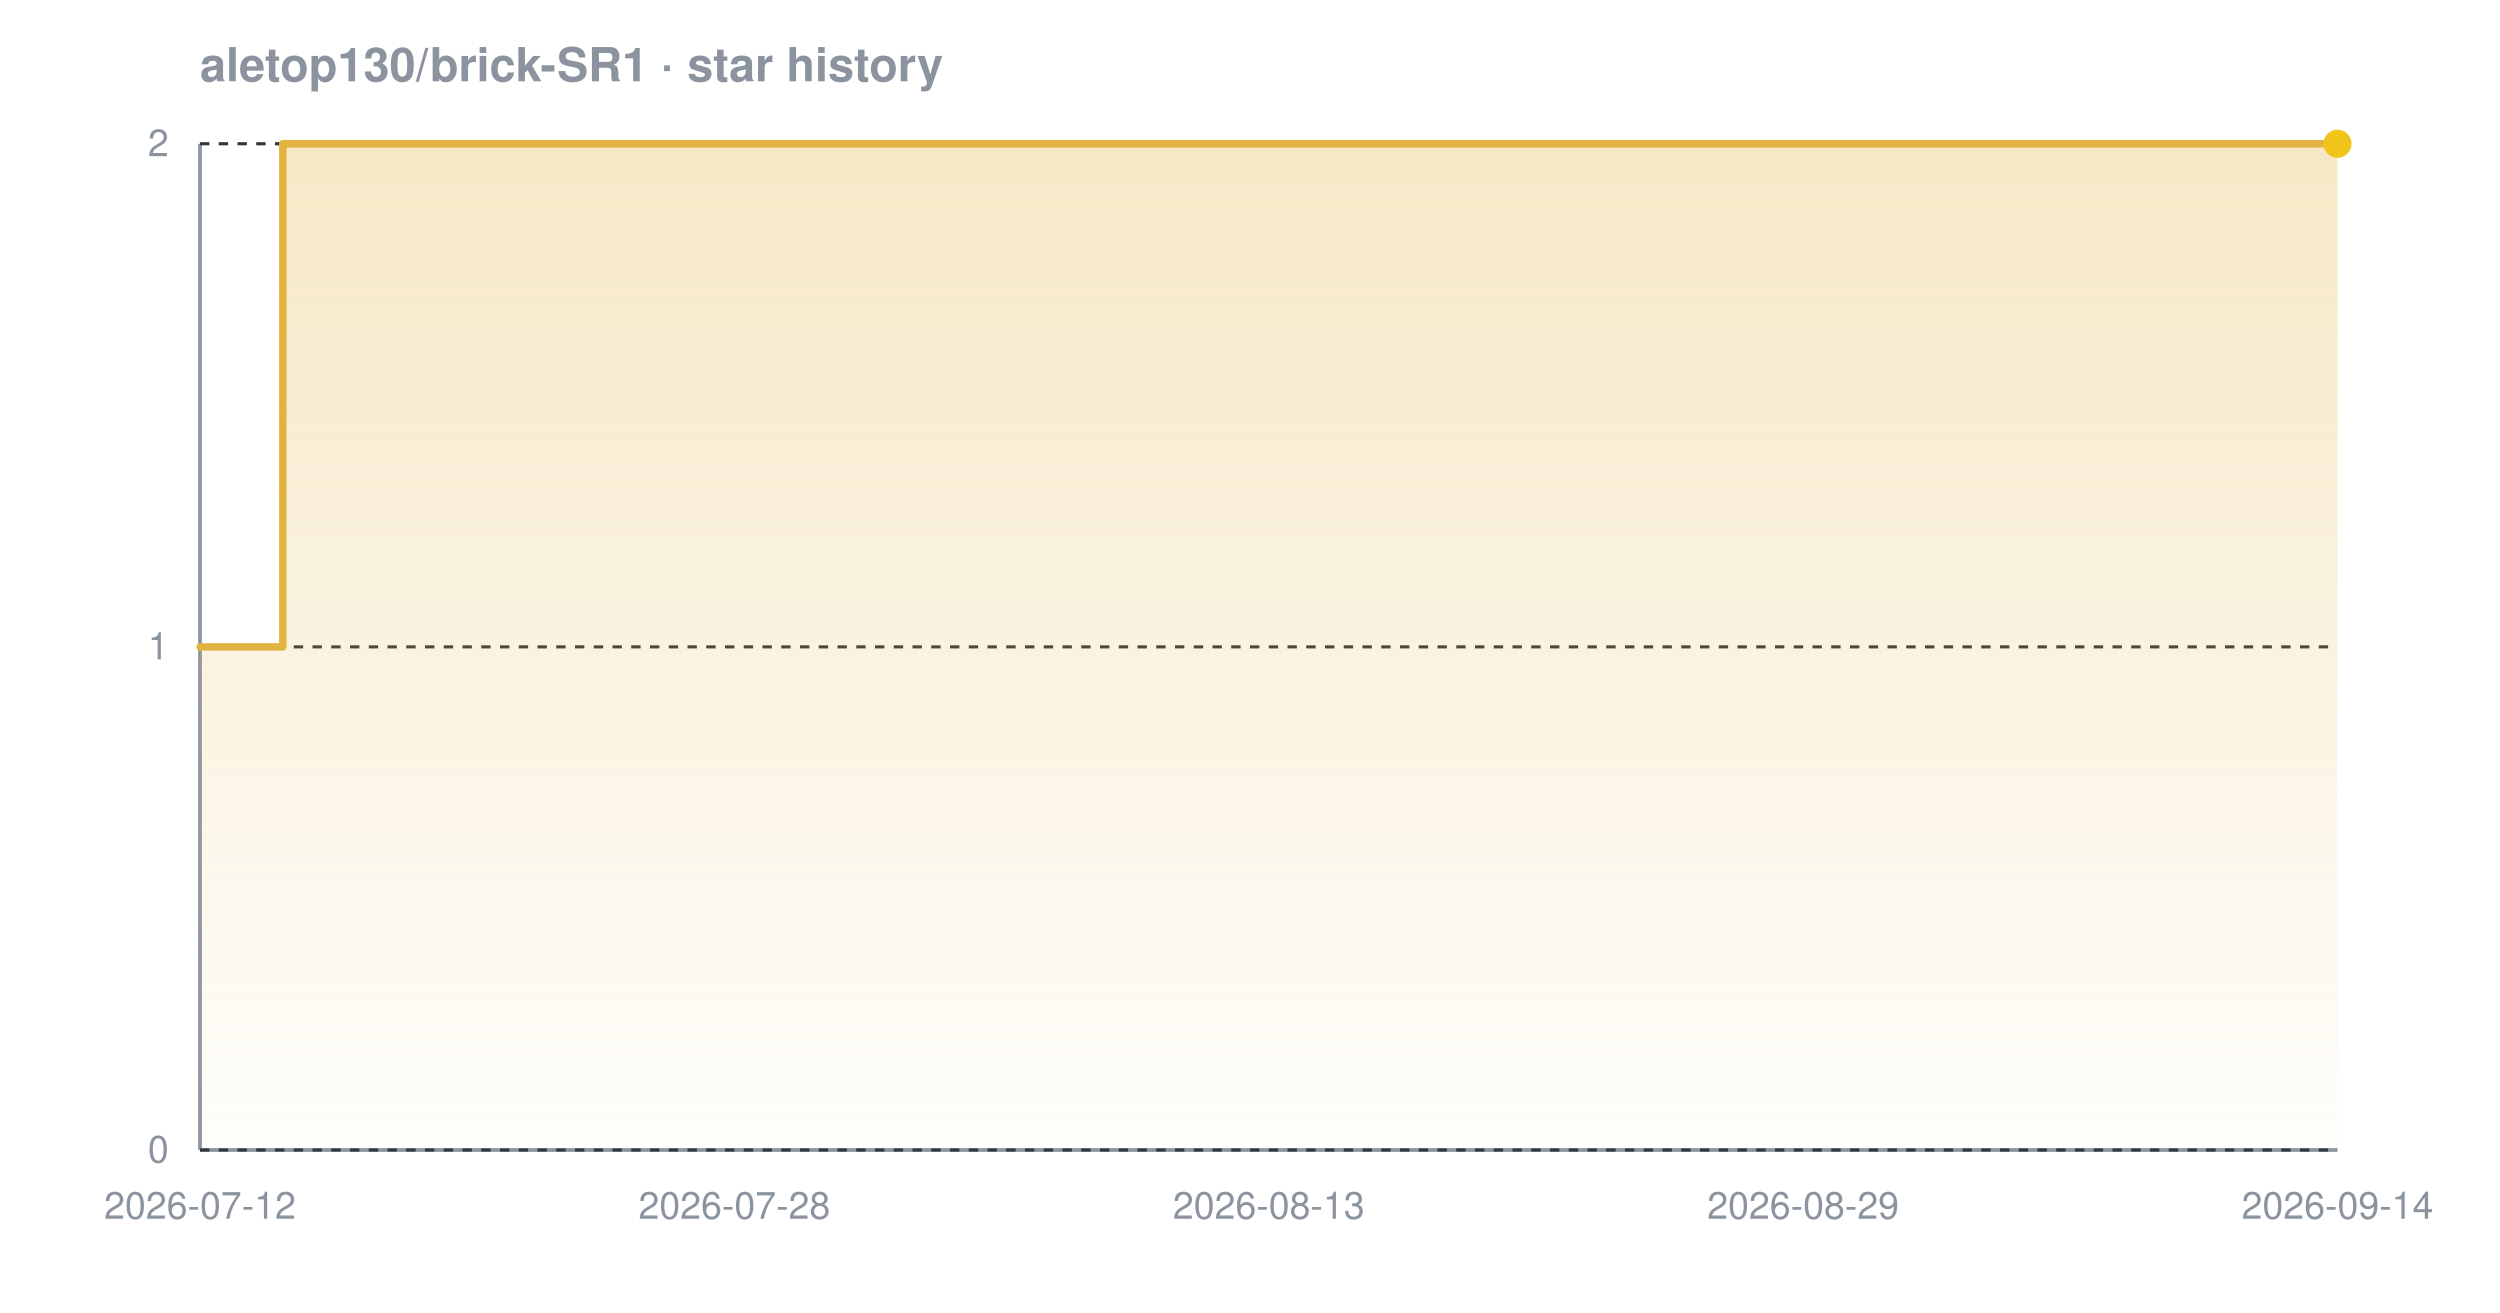
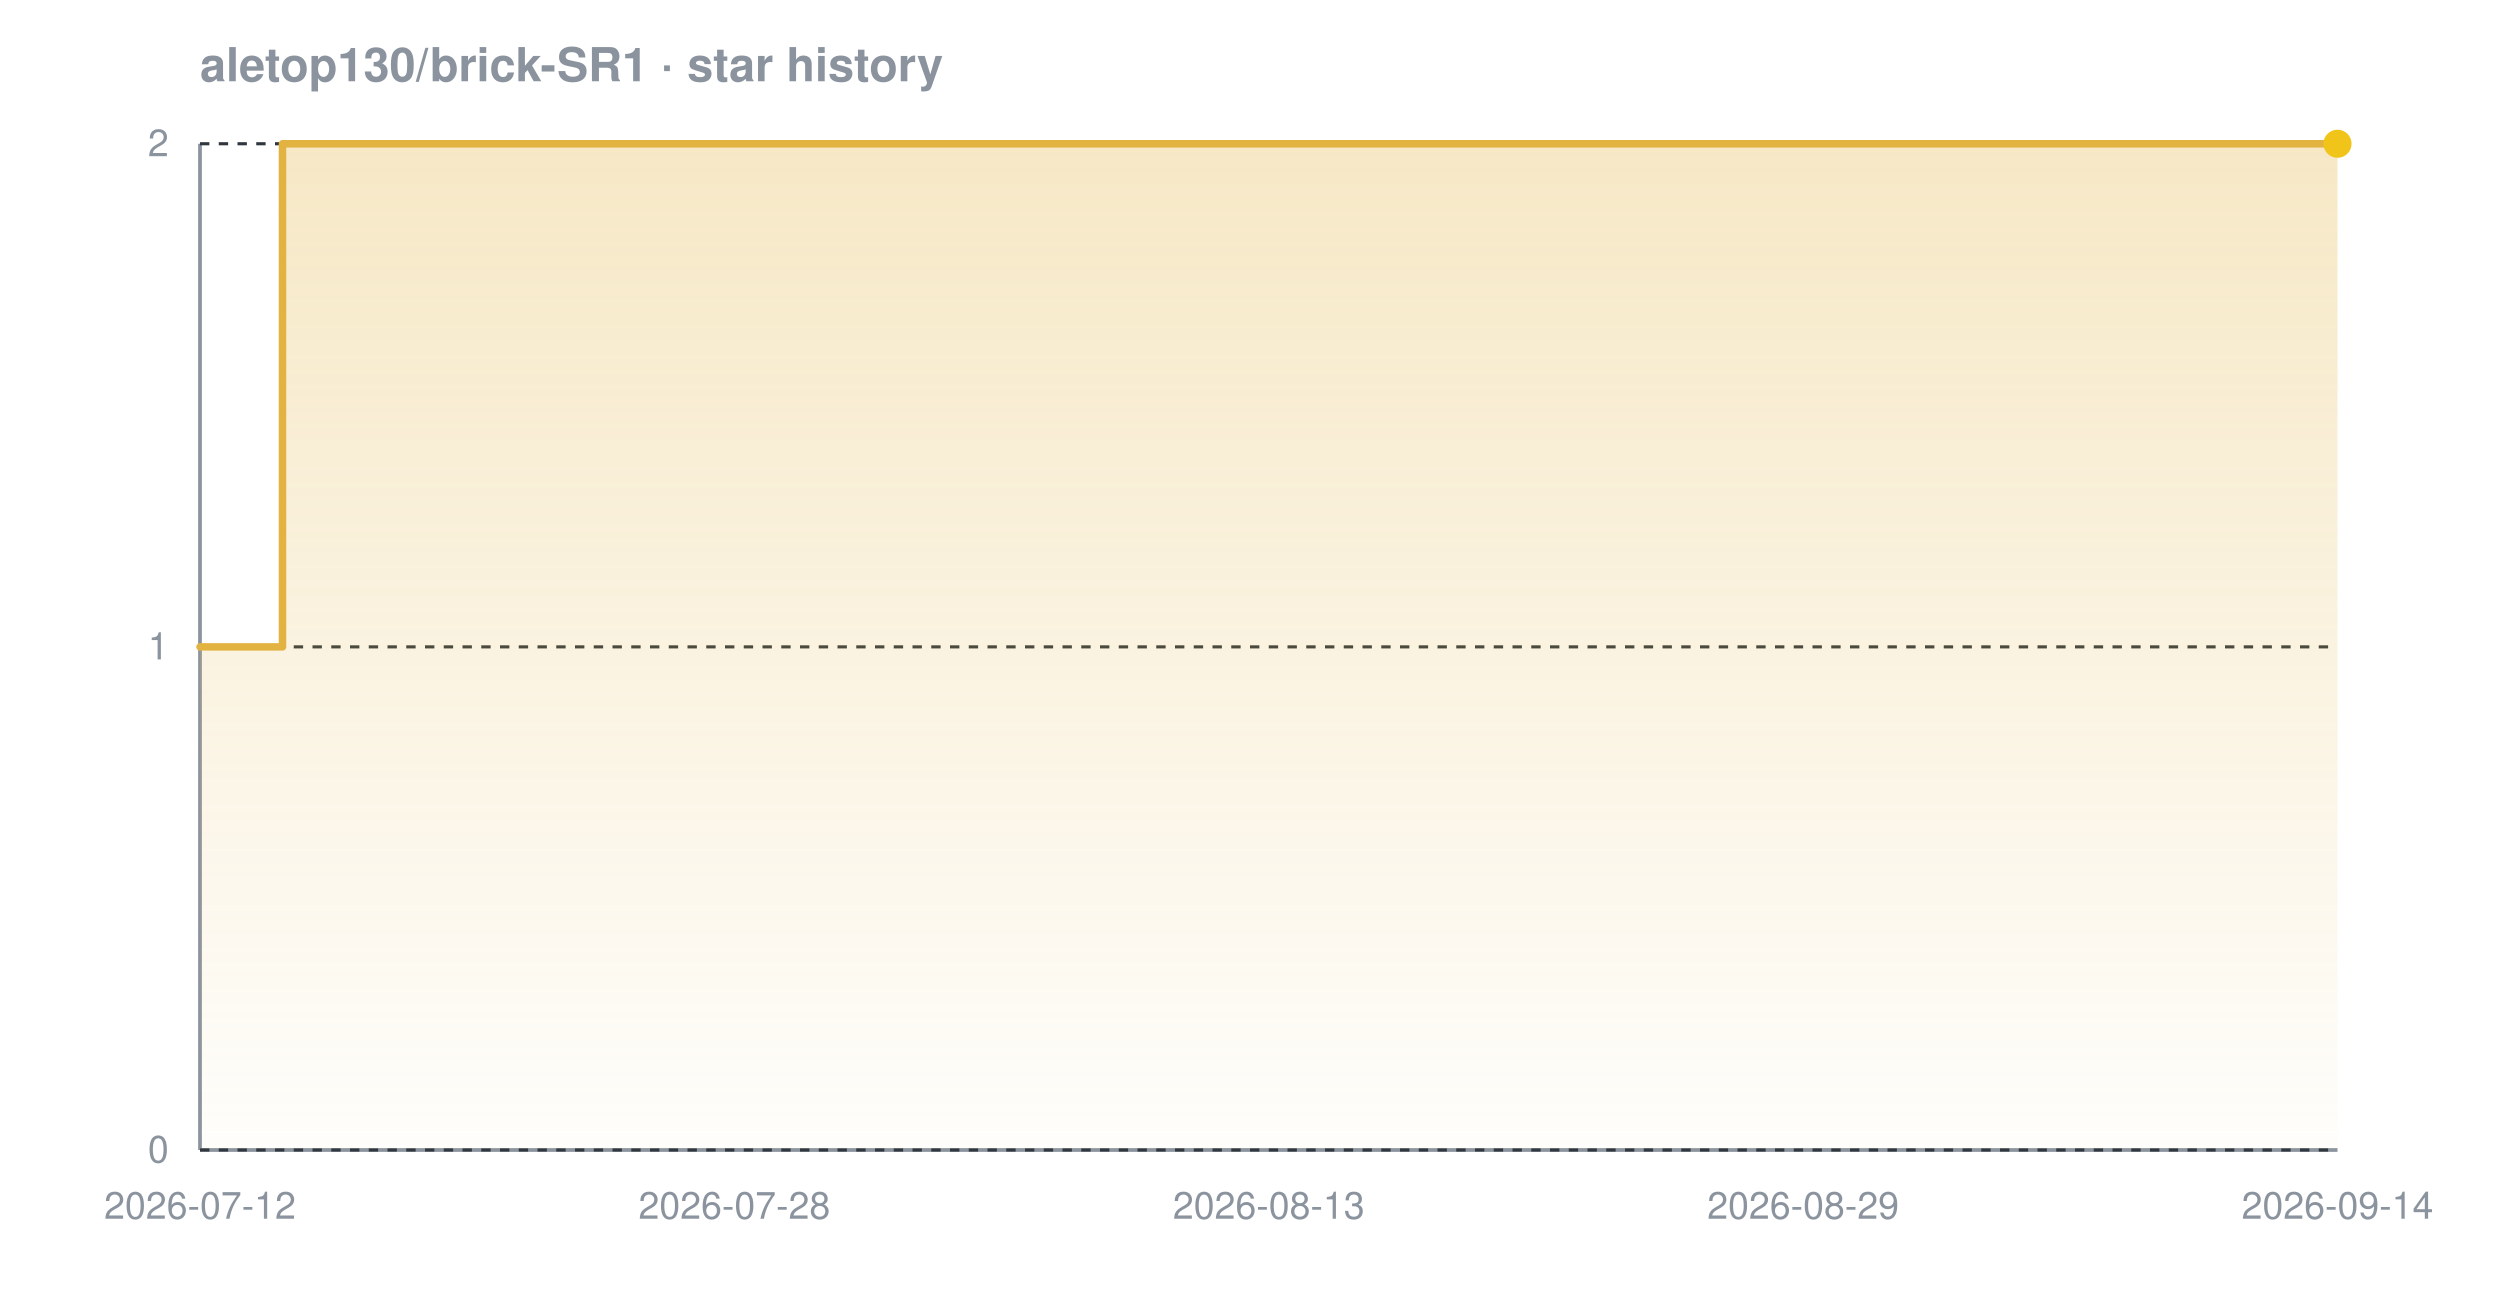
<svg xmlns="http://www.w3.org/2000/svg" width="800" height="420" viewBox="0 0 800 420" font-family="-apple-system,BlinkMacSystemFont,'Segoe UI',Helvetica,Arial,sans-serif" role="img" aria-label="Star history chart for aletop130/brick-SR1">
  <defs>
    <linearGradient id="grad-dark" x1="0" y1="0" x2="0" y2="1">
      <stop offset="0%" stop-color="#e3b341" stop-opacity="0.30" />
      <stop offset="100%" stop-color="#e3b341" stop-opacity="0.02" />
    </linearGradient>
  </defs>
  <text x="64" y="26" font-size="15" font-weight="600" fill="#8b949e">aletop130/brick-SR1 · star history</text>
  <line x1="64" y1="368" x2="748" y2="368" stroke="#8b949e" stroke-width="1.2" />
  <line x1="64" y1="46" x2="64" y2="368" stroke="#8b949e" stroke-width="1.2" />
  <line x1="64" y1="368.0" x2="748" y2="368.0" stroke="#30363d" stroke-width="1" stroke-dasharray="3 3" />
  <line x1="64" y1="207.0" x2="748" y2="207.0" stroke="#30363d" stroke-width="1" stroke-dasharray="3 3" />
  <line x1="64" y1="46.0" x2="748" y2="46.0" stroke="#30363d" stroke-width="1" stroke-dasharray="3 3" />
-   <path d="M 64.0 207.0 L 90.5 207.0 L 90.5 46.0 L 748.0 46.0 L 748.0 46.0 L 748.0 368.0 L 64.0 368.0 Z" fill="url(#grad-dark)" />
-   <path d="M 64.0 207.0 L 90.5 207.0 L 90.5 46.0 L 748.0 46.0 L 748.0 46.0" fill="none" stroke="#e3b341" stroke-width="2.4" stroke-linejoin="round" stroke-linecap="round" />
+   <path d="M 64.0 207.0 L 90.4 207.0 L 90.4 46.0 L 748.0 46.0 L 748.0 46.0 L 748.0 368.0 L 64.0 368.0 Z" fill="url(#grad-dark)" />
+   <path d="M 64.0 207.0 L 90.4 207.0 L 90.4 46.0 L 748.0 46.0 L 748.0 46.0" fill="none" stroke="#e3b341" stroke-width="2.4" stroke-linejoin="round" stroke-linecap="round" />
  <circle cx="748.0" cy="46.0" r="4.5" fill="#f0c419" />
  <text x="54" y="372.0" text-anchor="end" font-size="12" fill="#8b949e">0</text>
  <text x="54" y="211.0" text-anchor="end" font-size="12" fill="#8b949e">1</text>
  <text x="54" y="50.0" text-anchor="end" font-size="12" fill="#8b949e">2</text>
  <text x="64.0" y="390" text-anchor="middle" font-size="12" fill="#8b949e">2026-07-12</text>
  <text x="235.0" y="390" text-anchor="middle" font-size="12" fill="#8b949e">2026-07-28</text>
  <text x="406.0" y="390" text-anchor="middle" font-size="12" fill="#8b949e">2026-08-13</text>
  <text x="577.0" y="390" text-anchor="middle" font-size="12" fill="#8b949e">2026-08-29</text>
  <text x="748.0" y="390" text-anchor="middle" font-size="12" fill="#8b949e">2026-09-14</text>
</svg>
